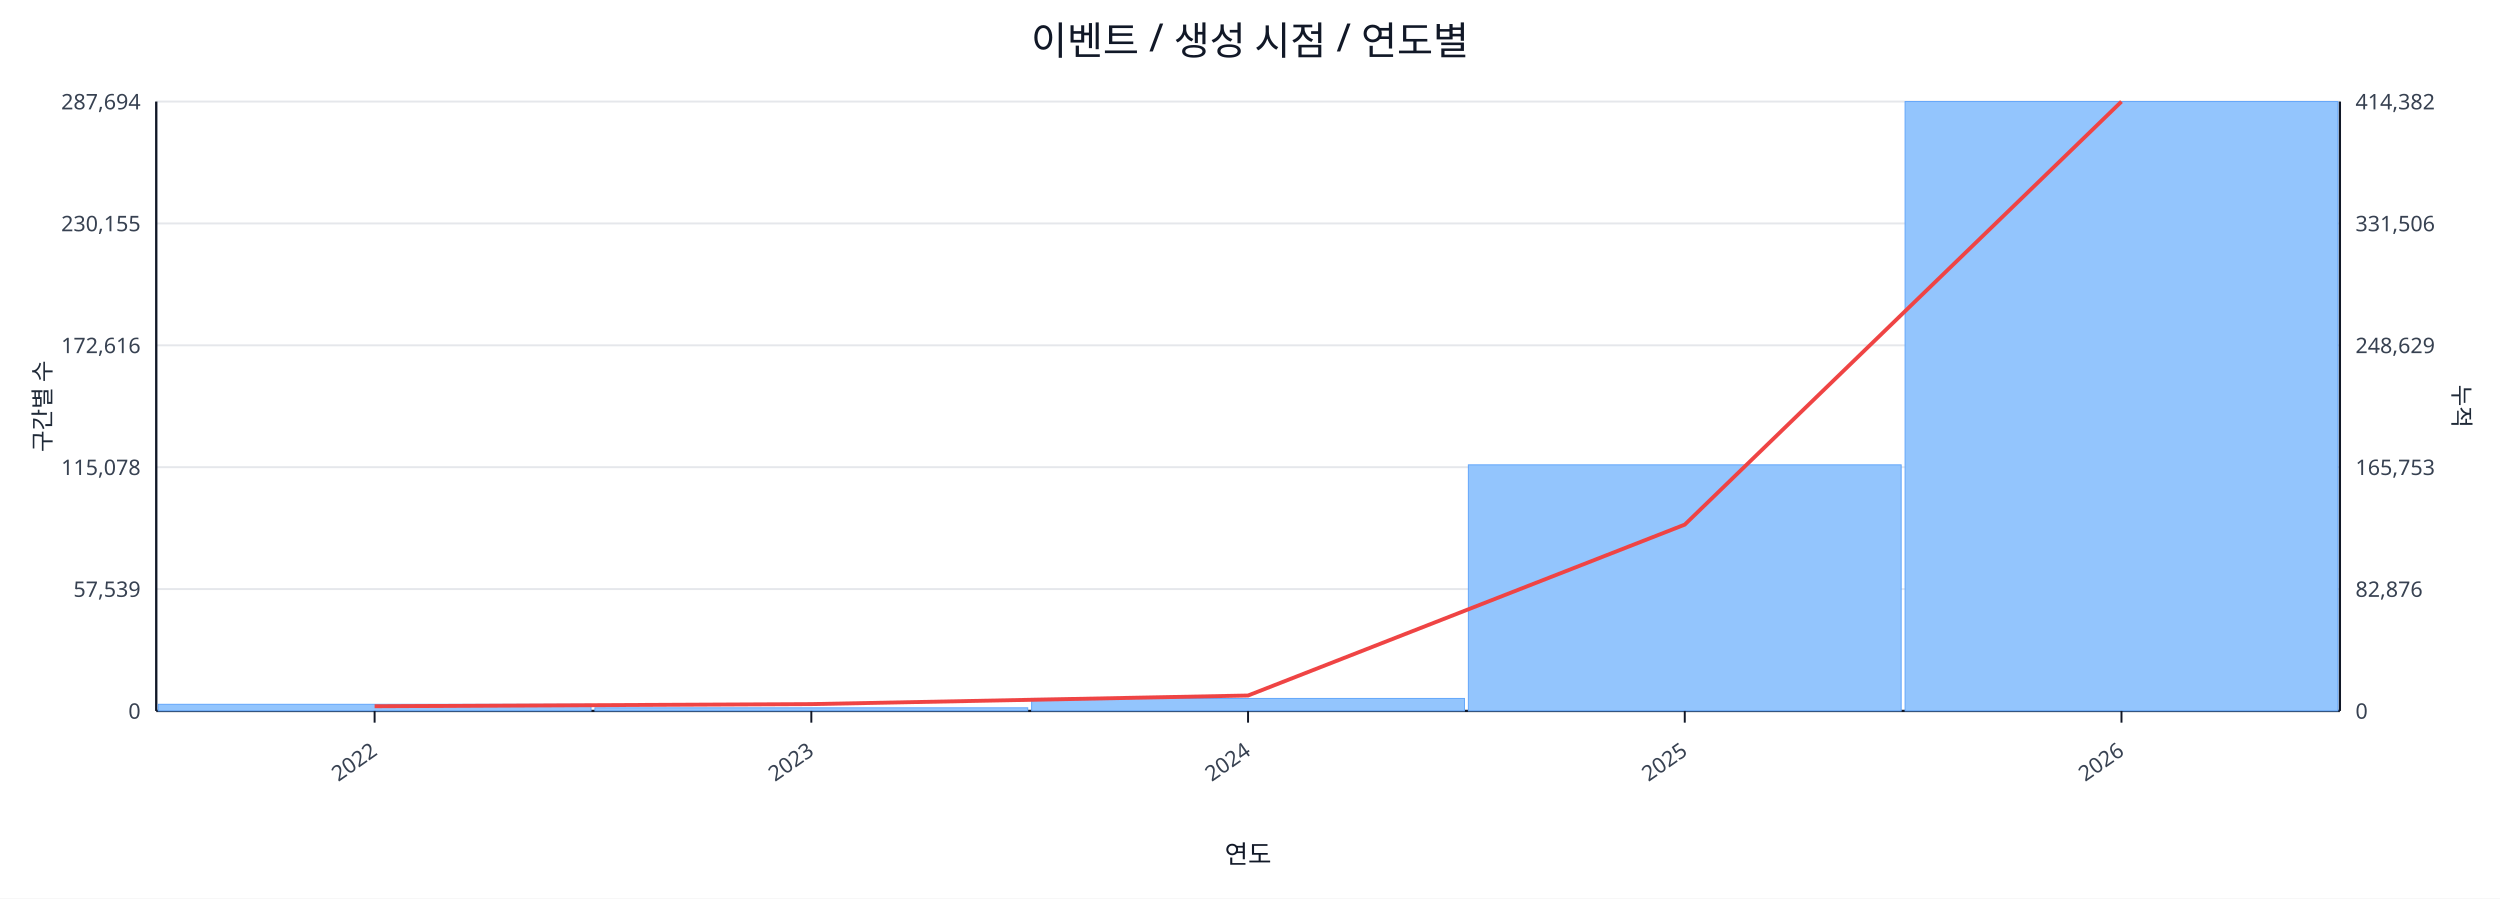
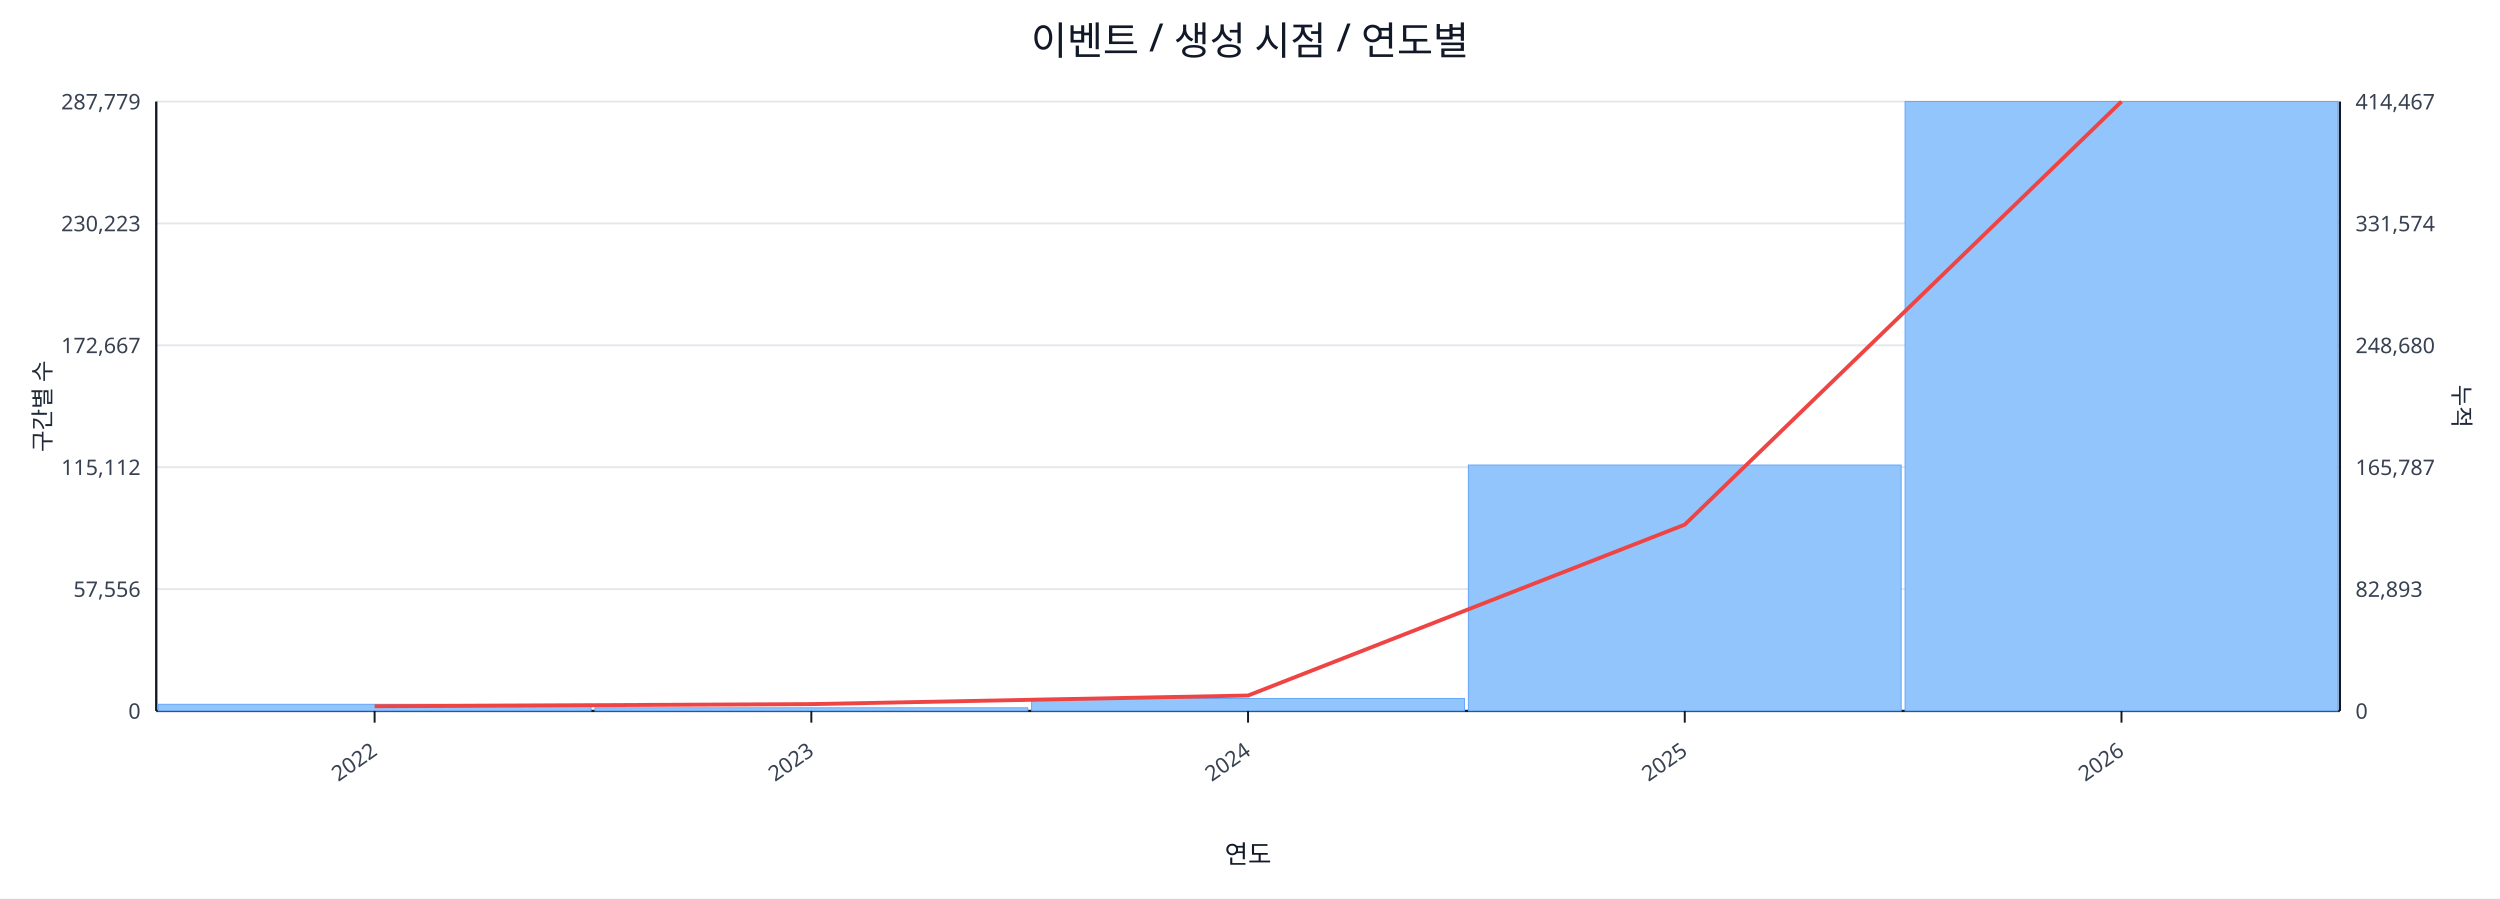
<svg xmlns="http://www.w3.org/2000/svg" width="1280" height="460" viewBox="0 0 1280 460">
  <rect x="0" y="0" width="100%" height="100%" fill="#ffffff" />
  <text x="640.0" y="28" font-size="20" text-anchor="middle" font-family="sans-serif" fill="#111827">이벤트 / 생성 시점 / 연도별</text>
  <line x1="80.0" y1="52.0" x2="1198.0" y2="52.0" stroke="#e5e7eb" stroke-width="1" />
-   <text x="72.0" y="56.0" font-size="11" text-anchor="end" font-family="sans-serif" fill="#374151">287,694</text>
-   <text x="1206.0" y="56.0" font-size="11" text-anchor="start" font-family="sans-serif" fill="#374151">414,382</text>
+   <text x="72.0" y="56.0" font-size="11" text-anchor="end" font-family="sans-serif" fill="#374151">287,779</text>
+   <text x="1206.0" y="56.0" font-size="11" text-anchor="start" font-family="sans-serif" fill="#374151">414,467</text>
  <line x1="80.0" y1="114.4" x2="1198.0" y2="114.4" stroke="#e5e7eb" stroke-width="1" />
-   <text x="72.0" y="118.4" font-size="11" text-anchor="end" font-family="sans-serif" fill="#374151">230,155</text>
-   <text x="1206.0" y="118.4" font-size="11" text-anchor="start" font-family="sans-serif" fill="#374151">331,506</text>
+   <text x="72.0" y="118.4" font-size="11" text-anchor="end" font-family="sans-serif" fill="#374151">230,223</text>
+   <text x="1206.0" y="118.4" font-size="11" text-anchor="start" font-family="sans-serif" fill="#374151">331,574</text>
  <line x1="80.0" y1="176.8" x2="1198.0" y2="176.8" stroke="#e5e7eb" stroke-width="1" />
-   <text x="72.0" y="180.8" font-size="11" text-anchor="end" font-family="sans-serif" fill="#374151">172,616</text>
-   <text x="1206.0" y="180.8" font-size="11" text-anchor="start" font-family="sans-serif" fill="#374151">248,629</text>
+   <text x="72.0" y="180.8" font-size="11" text-anchor="end" font-family="sans-serif" fill="#374151">172,667</text>
+   <text x="1206.0" y="180.8" font-size="11" text-anchor="start" font-family="sans-serif" fill="#374151">248,680</text>
  <line x1="80.0" y1="239.2" x2="1198.0" y2="239.2" stroke="#e5e7eb" stroke-width="1" />
-   <text x="72.0" y="243.2" font-size="11" text-anchor="end" font-family="sans-serif" fill="#374151">115,078</text>
-   <text x="1206.0" y="243.2" font-size="11" text-anchor="start" font-family="sans-serif" fill="#374151">165,753</text>
+   <text x="72.0" y="243.2" font-size="11" text-anchor="end" font-family="sans-serif" fill="#374151">115,112</text>
+   <text x="1206.0" y="243.2" font-size="11" text-anchor="start" font-family="sans-serif" fill="#374151">165,787</text>
  <line x1="80.0" y1="301.6" x2="1198.0" y2="301.6" stroke="#e5e7eb" stroke-width="1" />
-   <text x="72.0" y="305.6" font-size="11" text-anchor="end" font-family="sans-serif" fill="#374151">57,539</text>
-   <text x="1206.0" y="305.6" font-size="11" text-anchor="start" font-family="sans-serif" fill="#374151">82,876</text>
+   <text x="72.0" y="305.6" font-size="11" text-anchor="end" font-family="sans-serif" fill="#374151">57,556</text>
+   <text x="1206.0" y="305.6" font-size="11" text-anchor="start" font-family="sans-serif" fill="#374151">82,893</text>
  <line x1="80.0" y1="364.0" x2="1198.0" y2="364.0" stroke="#e5e7eb" stroke-width="1" />
  <text x="72.0" y="368.0" font-size="11" text-anchor="end" font-family="sans-serif" fill="#374151">0</text>
  <text x="1206.0" y="368.0" font-size="11" text-anchor="start" font-family="sans-serif" fill="#374151">0</text>
  <line x1="80.0" y1="364.0" x2="1198.0" y2="364.0" stroke="#111827" stroke-width="1.2" />
  <line x1="80.0" y1="52.0" x2="80.0" y2="364.0" stroke="#111827" stroke-width="1.2" />
  <line x1="1198.0" y1="52.0" x2="1198.0" y2="364.0" stroke="#111827" stroke-width="1.2" />
  <rect x="81.0" y="360.6" width="221.6" height="3.4" fill="#93c5fd" stroke="#60a5fa" stroke-width="0.5" />
  <rect x="304.6" y="362.4" width="221.6" height="1.6" fill="#93c5fd" stroke="#60a5fa" stroke-width="0.5" />
  <rect x="528.2" y="357.6" width="221.6" height="6.4" fill="#93c5fd" stroke="#60a5fa" stroke-width="0.5" />
-   <rect x="751.8" y="238.0" width="221.6" height="126.0" fill="#93c5fd" stroke="#60a5fa" stroke-width="0.5" />
+   <rect x="751.8" y="238.1" width="221.6" height="125.9" fill="#93c5fd" stroke="#60a5fa" stroke-width="0.5" />
  <rect x="975.4" y="52.0" width="221.6" height="312.0" fill="#93c5fd" stroke="#60a5fa" stroke-width="0.5" />
  <polyline fill="none" stroke="#ef4444" stroke-width="2" points="191.8,361.6 415.4,360.5 639.0,356.1 862.6,268.6 1086.2,52.0" />
  <line x1="191.8" y1="364.0" x2="191.8" y2="370.0" stroke="#111827" stroke-width="1" />
  <text x="193.8" y="386.0" font-size="11" text-anchor="end" transform="rotate(-35 193.8 386.0)" font-family="sans-serif" fill="#374151">2022</text>
  <line x1="415.4" y1="364.0" x2="415.4" y2="370.0" stroke="#111827" stroke-width="1" />
  <text x="417.4" y="386.0" font-size="11" text-anchor="end" transform="rotate(-35 417.4 386.0)" font-family="sans-serif" fill="#374151">2023</text>
  <line x1="639.0" y1="364.0" x2="639.0" y2="370.0" stroke="#111827" stroke-width="1" />
  <text x="641.0" y="386.0" font-size="11" text-anchor="end" transform="rotate(-35 641.0 386.0)" font-family="sans-serif" fill="#374151">2024</text>
  <line x1="862.6" y1="364.0" x2="862.6" y2="370.0" stroke="#111827" stroke-width="1" />
  <text x="864.6" y="386.0" font-size="11" text-anchor="end" transform="rotate(-35 864.6 386.0)" font-family="sans-serif" fill="#374151">2025</text>
  <line x1="1086.2" y1="364.0" x2="1086.2" y2="370.0" stroke="#111827" stroke-width="1" />
  <text x="1088.2" y="386.0" font-size="11" text-anchor="end" transform="rotate(-35 1088.2 386.0)" font-family="sans-serif" fill="#374151">2026</text>
  <text x="26" y="208.0" font-size="12" transform="rotate(-90 26 208.0)" text-anchor="middle" font-family="sans-serif" fill="#1f2937">구간별 수</text>
  <text x="1256.0" y="208.0" font-size="12" transform="rotate(90 1256.0 208.0)" text-anchor="middle" font-family="sans-serif" fill="#1f2937">누적</text>
  <text x="639.0" y="442.0" font-size="13" text-anchor="middle" font-family="sans-serif" fill="#111827">연도</text>
</svg>
